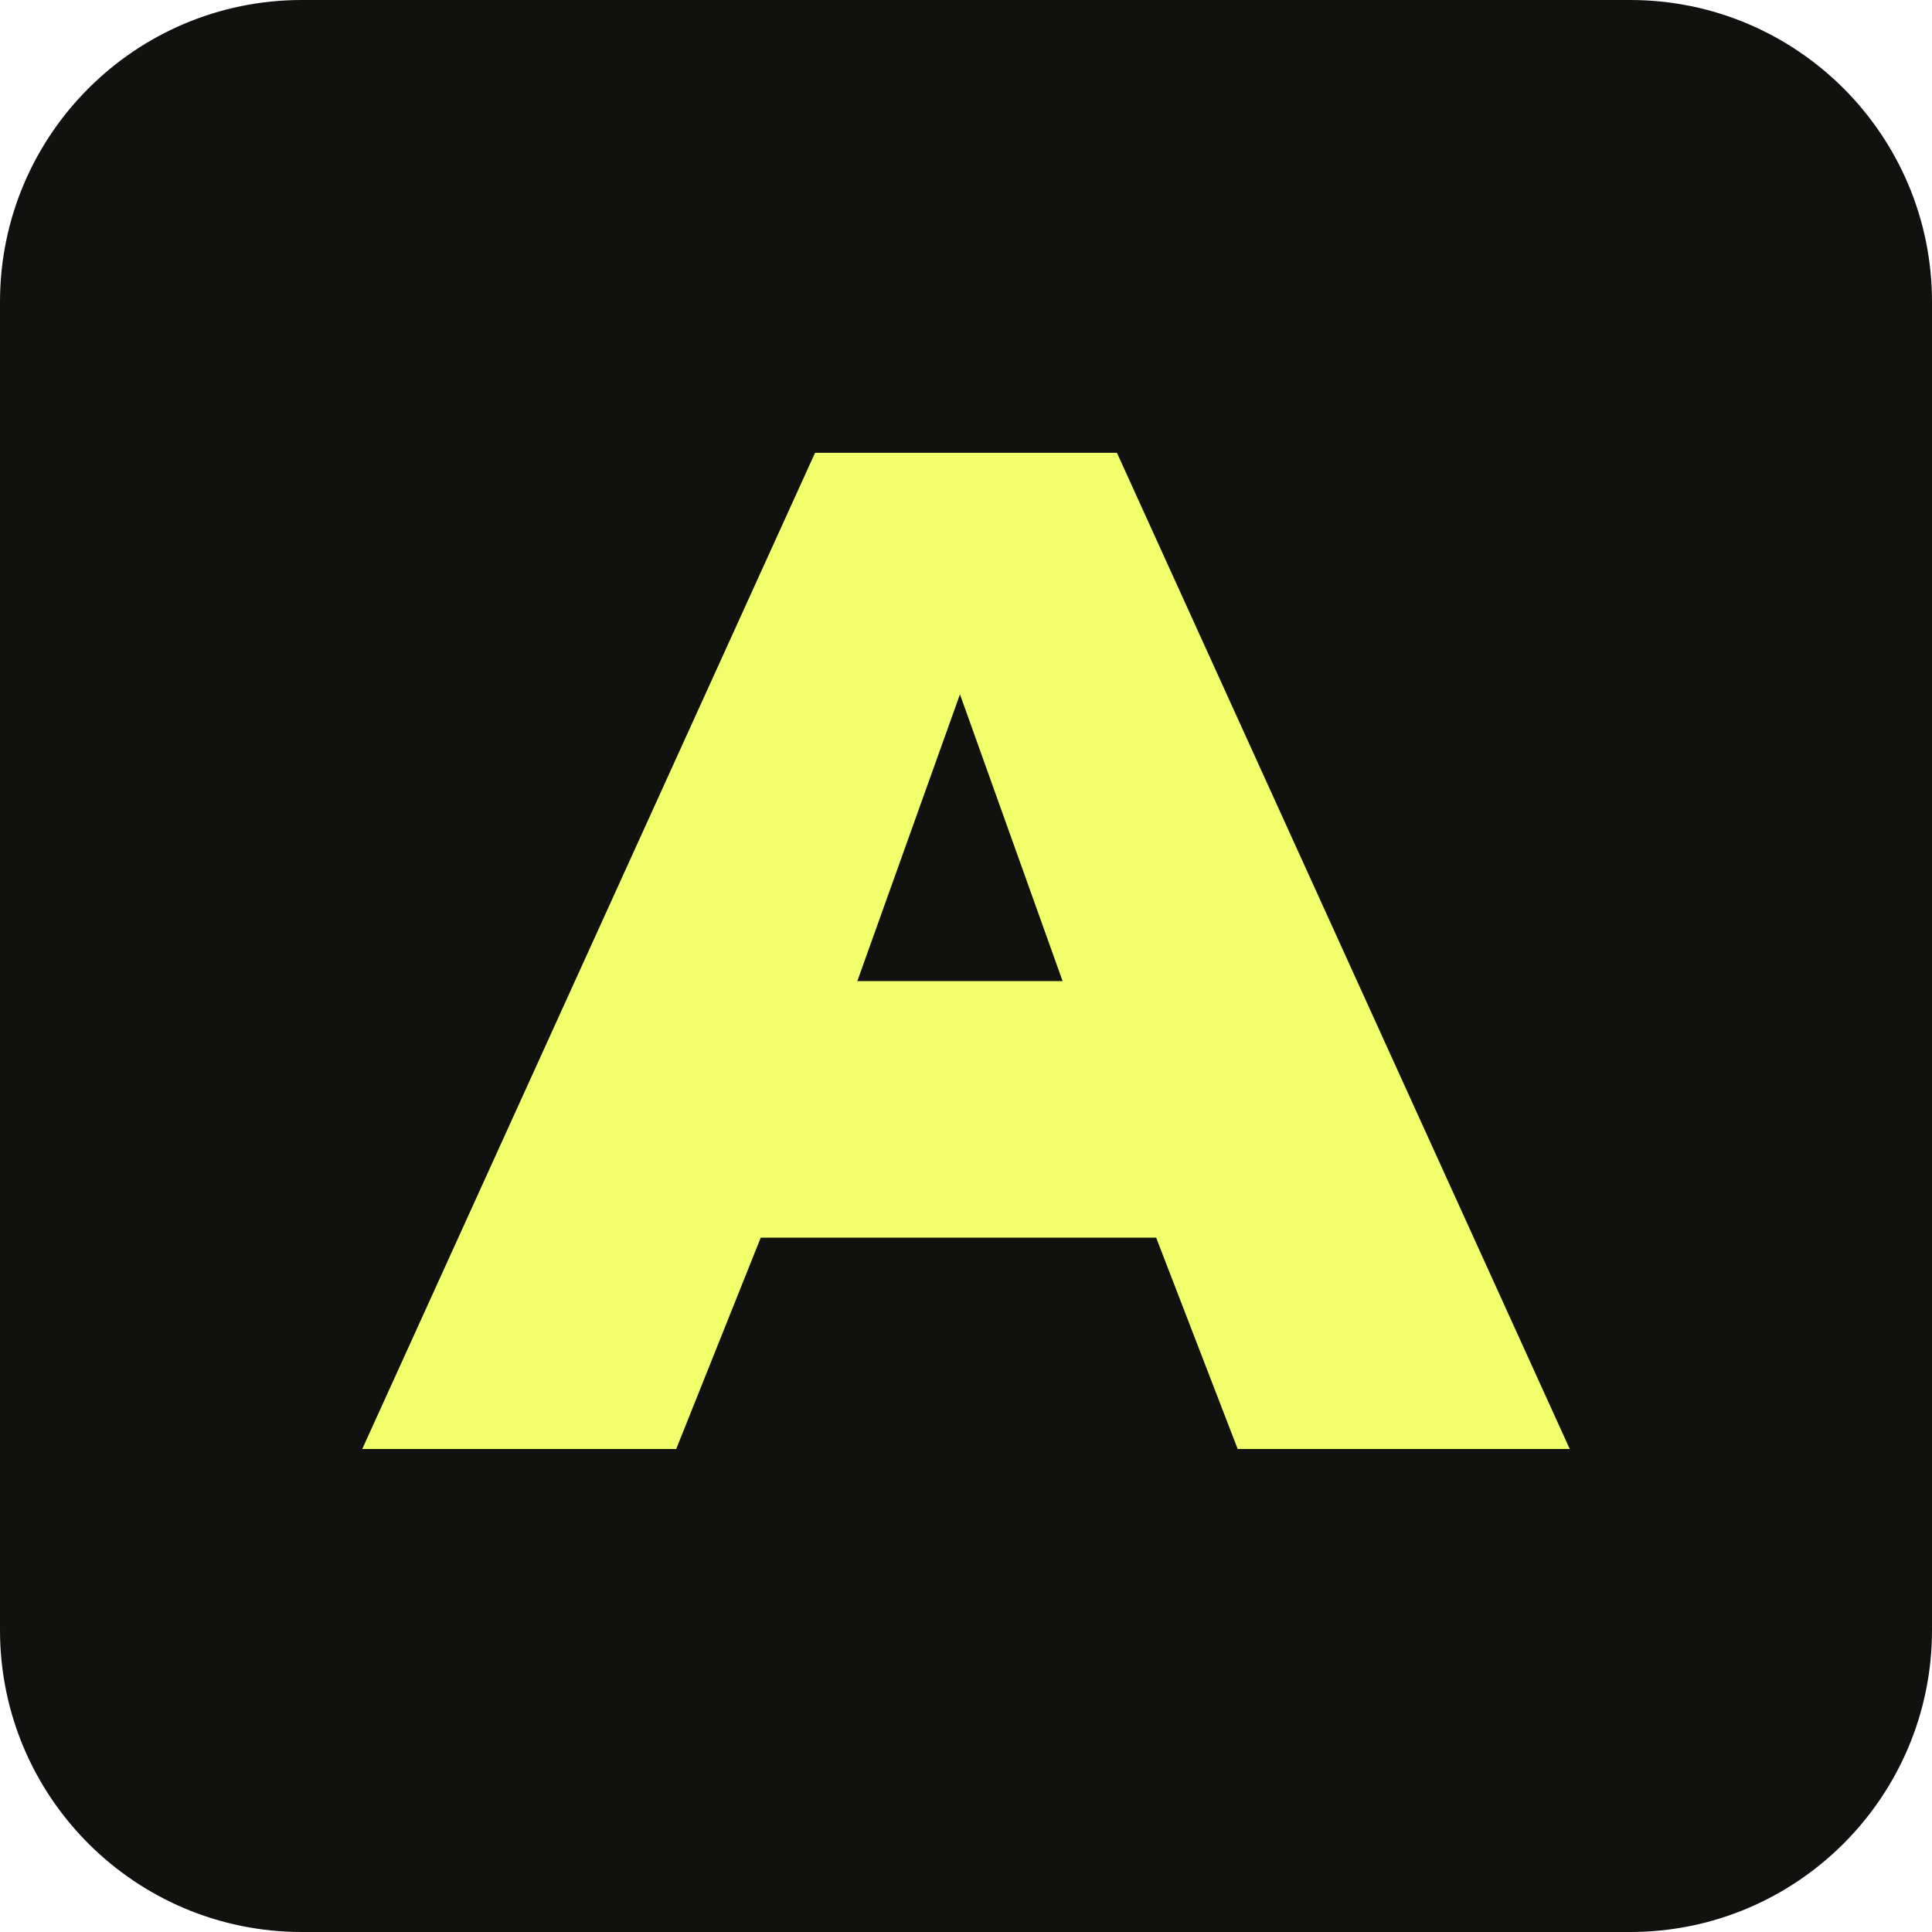
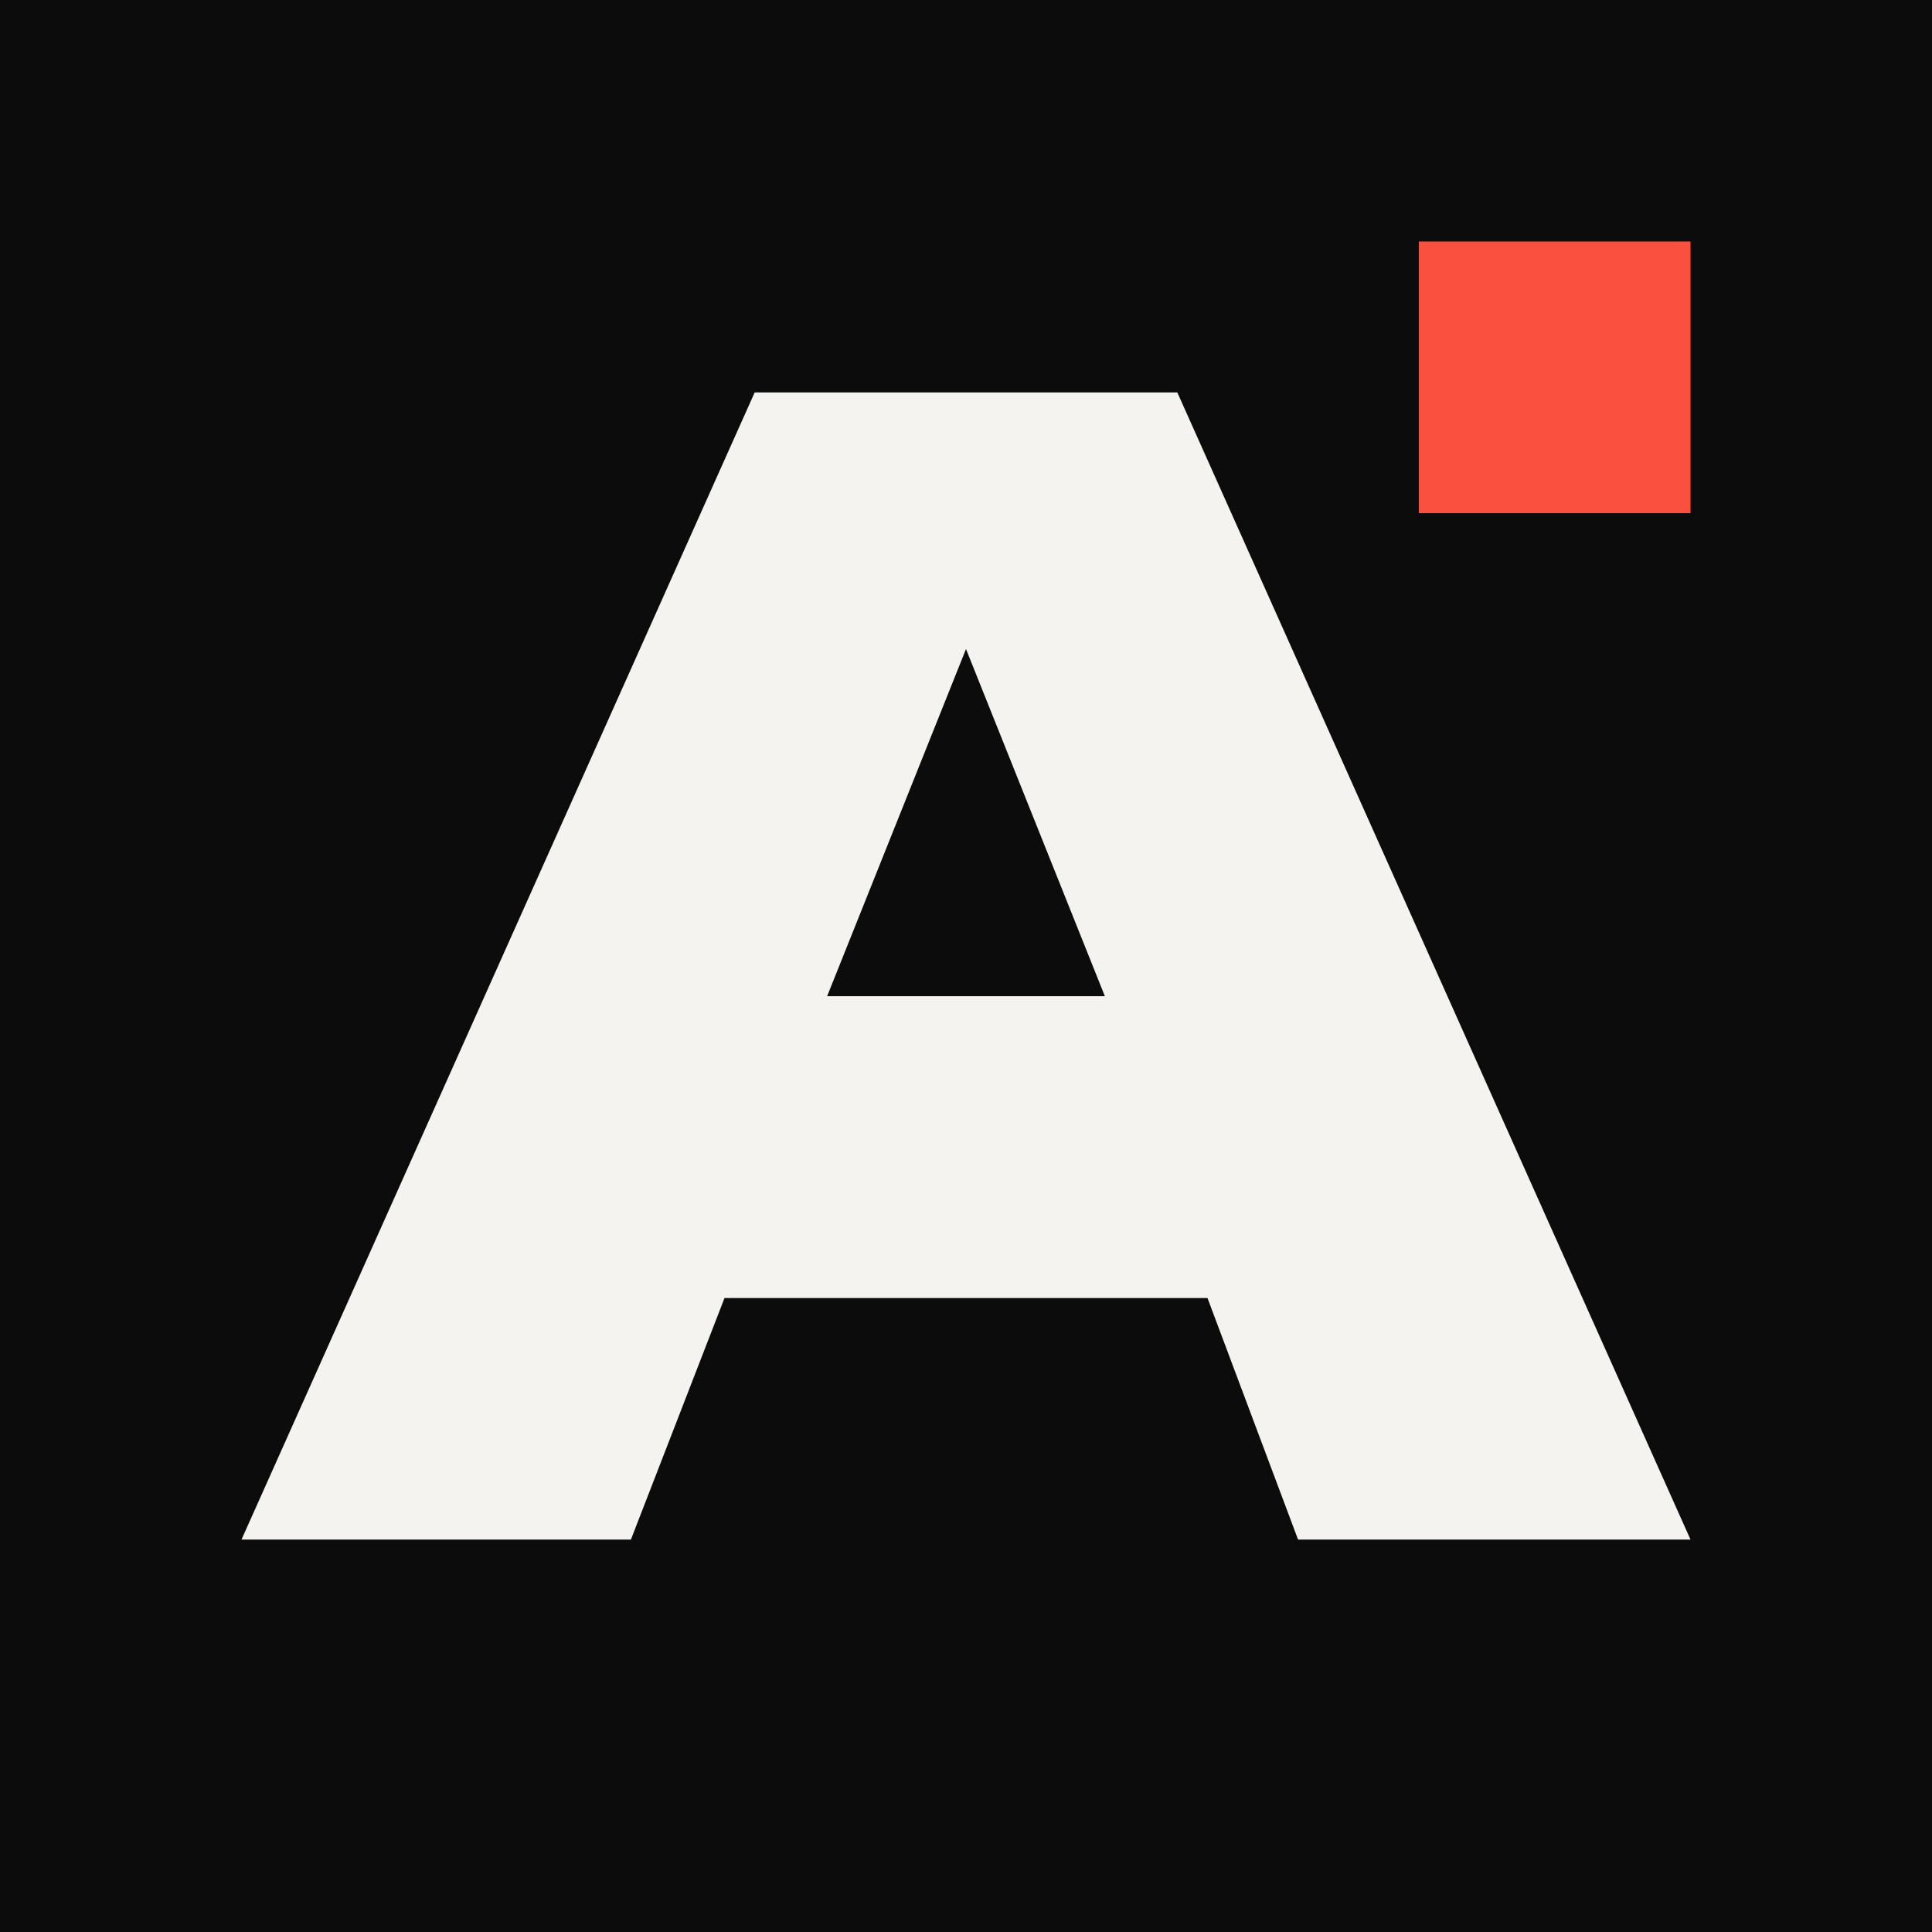
<svg xmlns="http://www.w3.org/2000/svg" viewBox="0 0 64 64">
-   <rect width="64" height="64" rx="10" fill="#11120f" />
-   <path d="M12 48 27 15h10l15 33H41l-2.7-7H25.2l-2.8 7H12Zm16.4-15.5h6.8L31.8 23l-3.4 9.5Z" fill="#f0ff6a" />
+   <rect width="64" height="64" fill="#0c0c0c" />
+   <path d="M8 51 25 13h14l17 38H43l-3-8H24l-3.1 8H8Zm19.4-18h9.2L32 21.5 27.4 33Z" fill="#f4f3ef" />
+   <rect x="47" y="8" width="9" height="9" fill="#fa503f" />
</svg>
